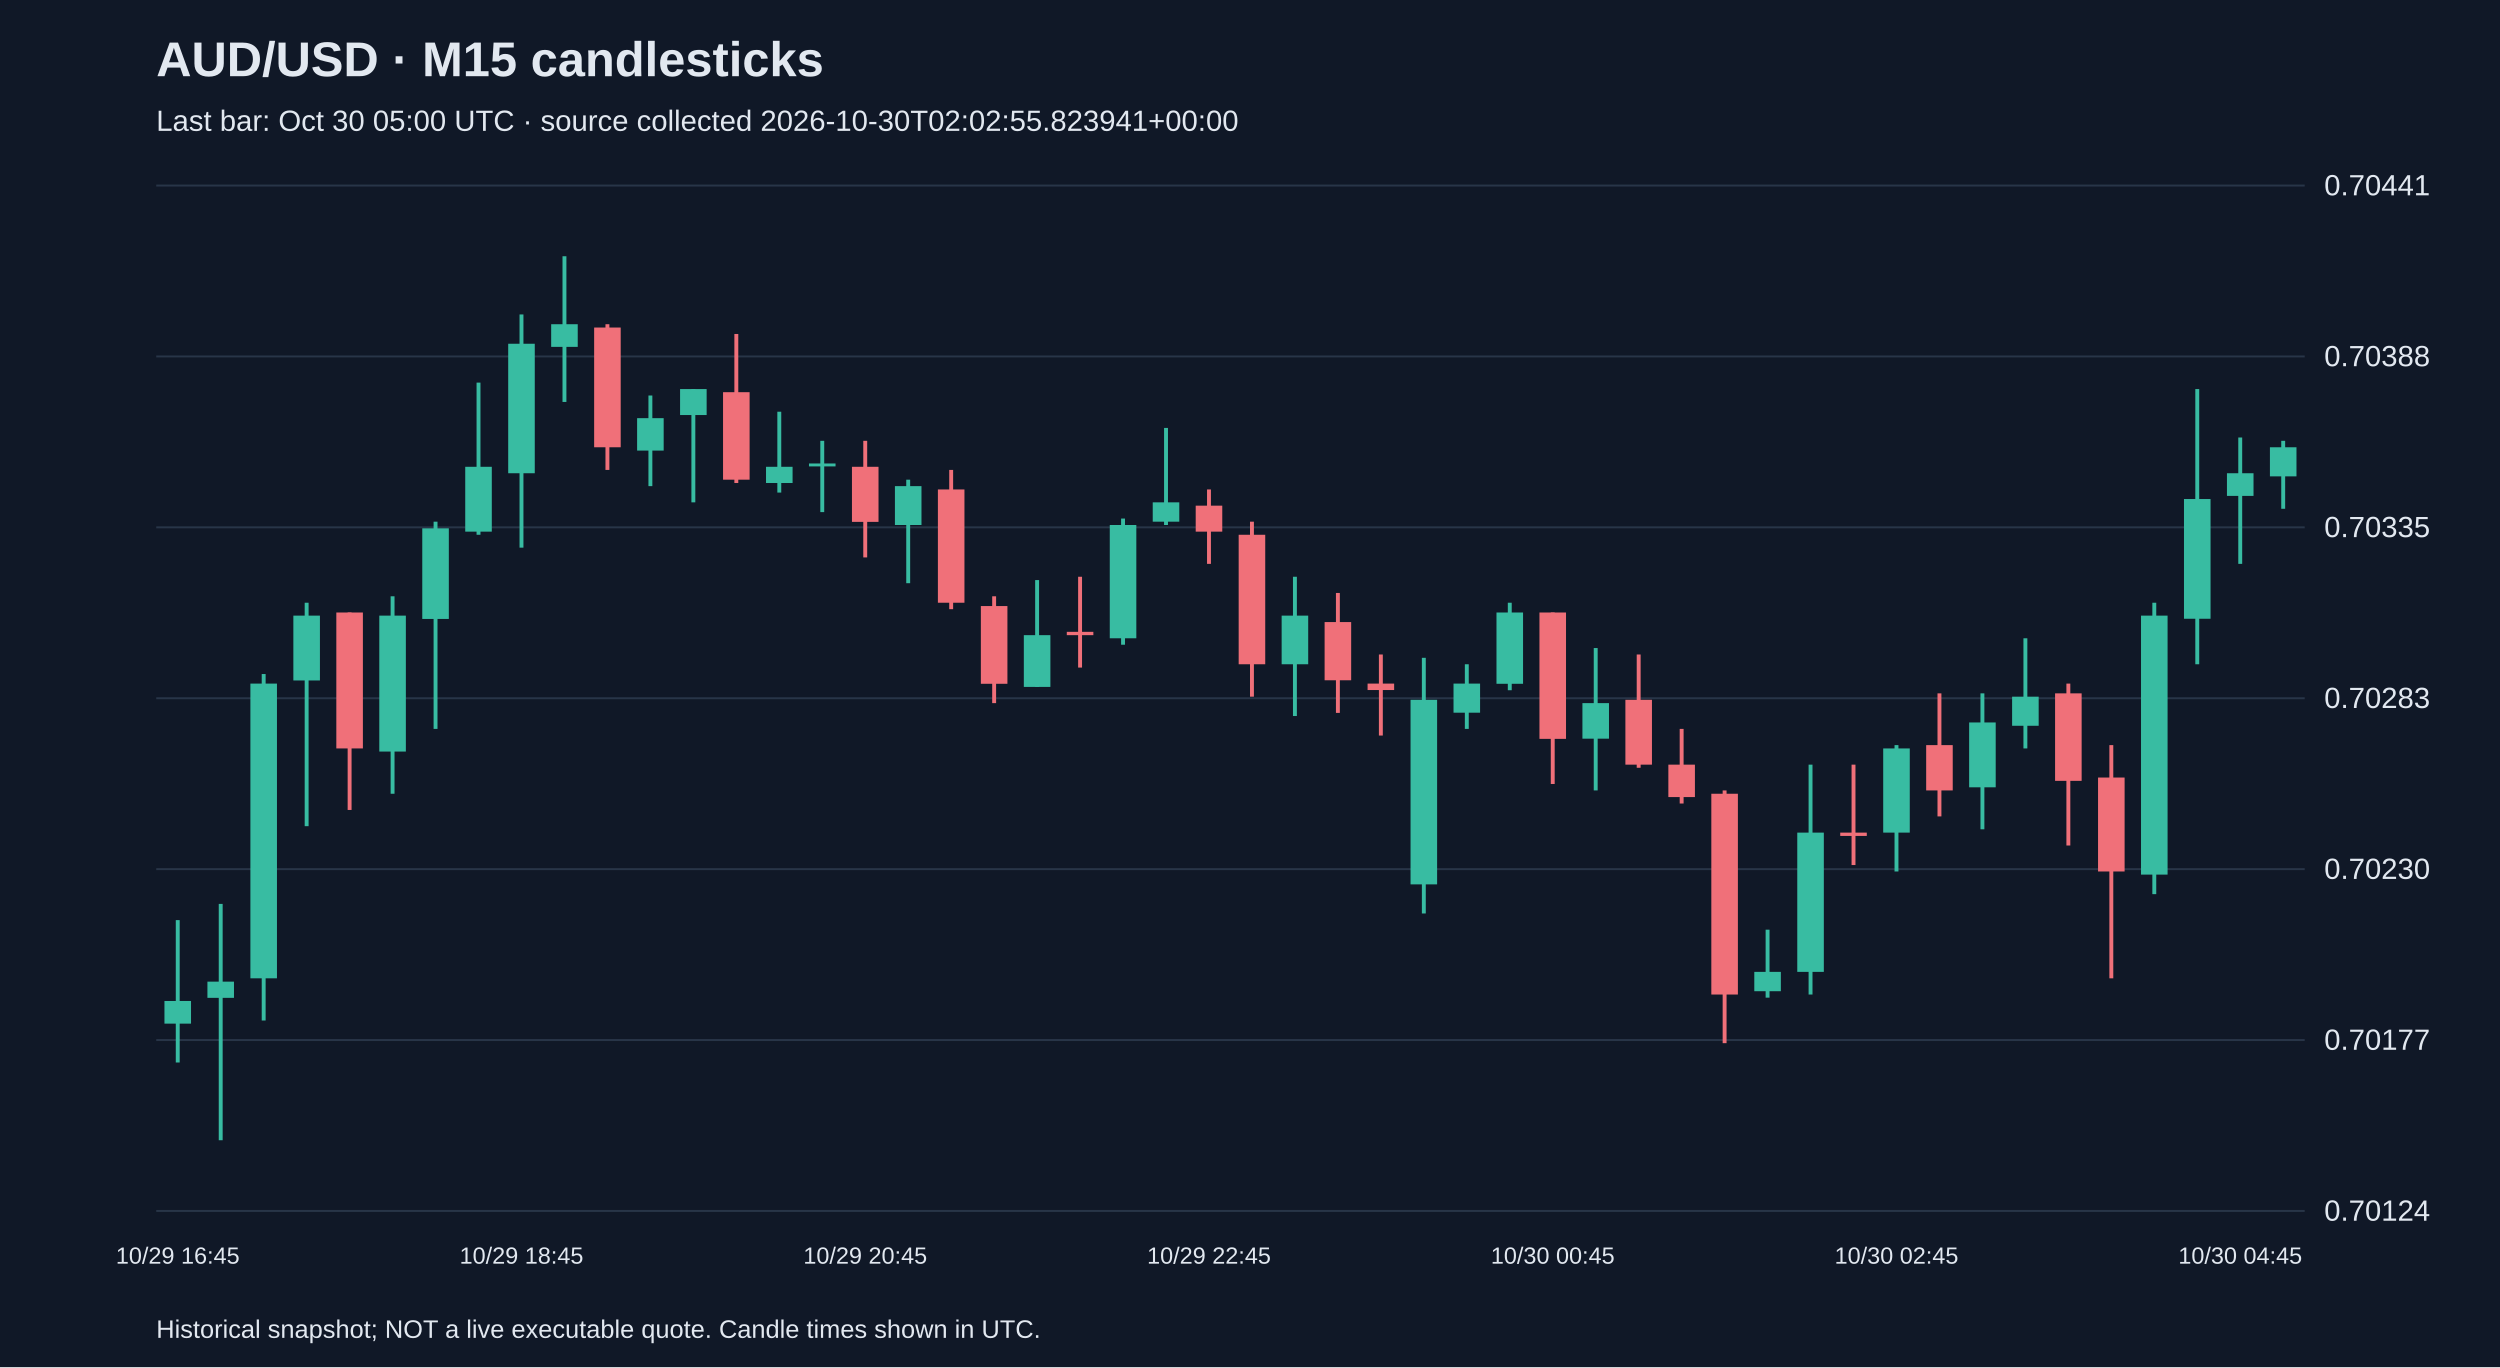
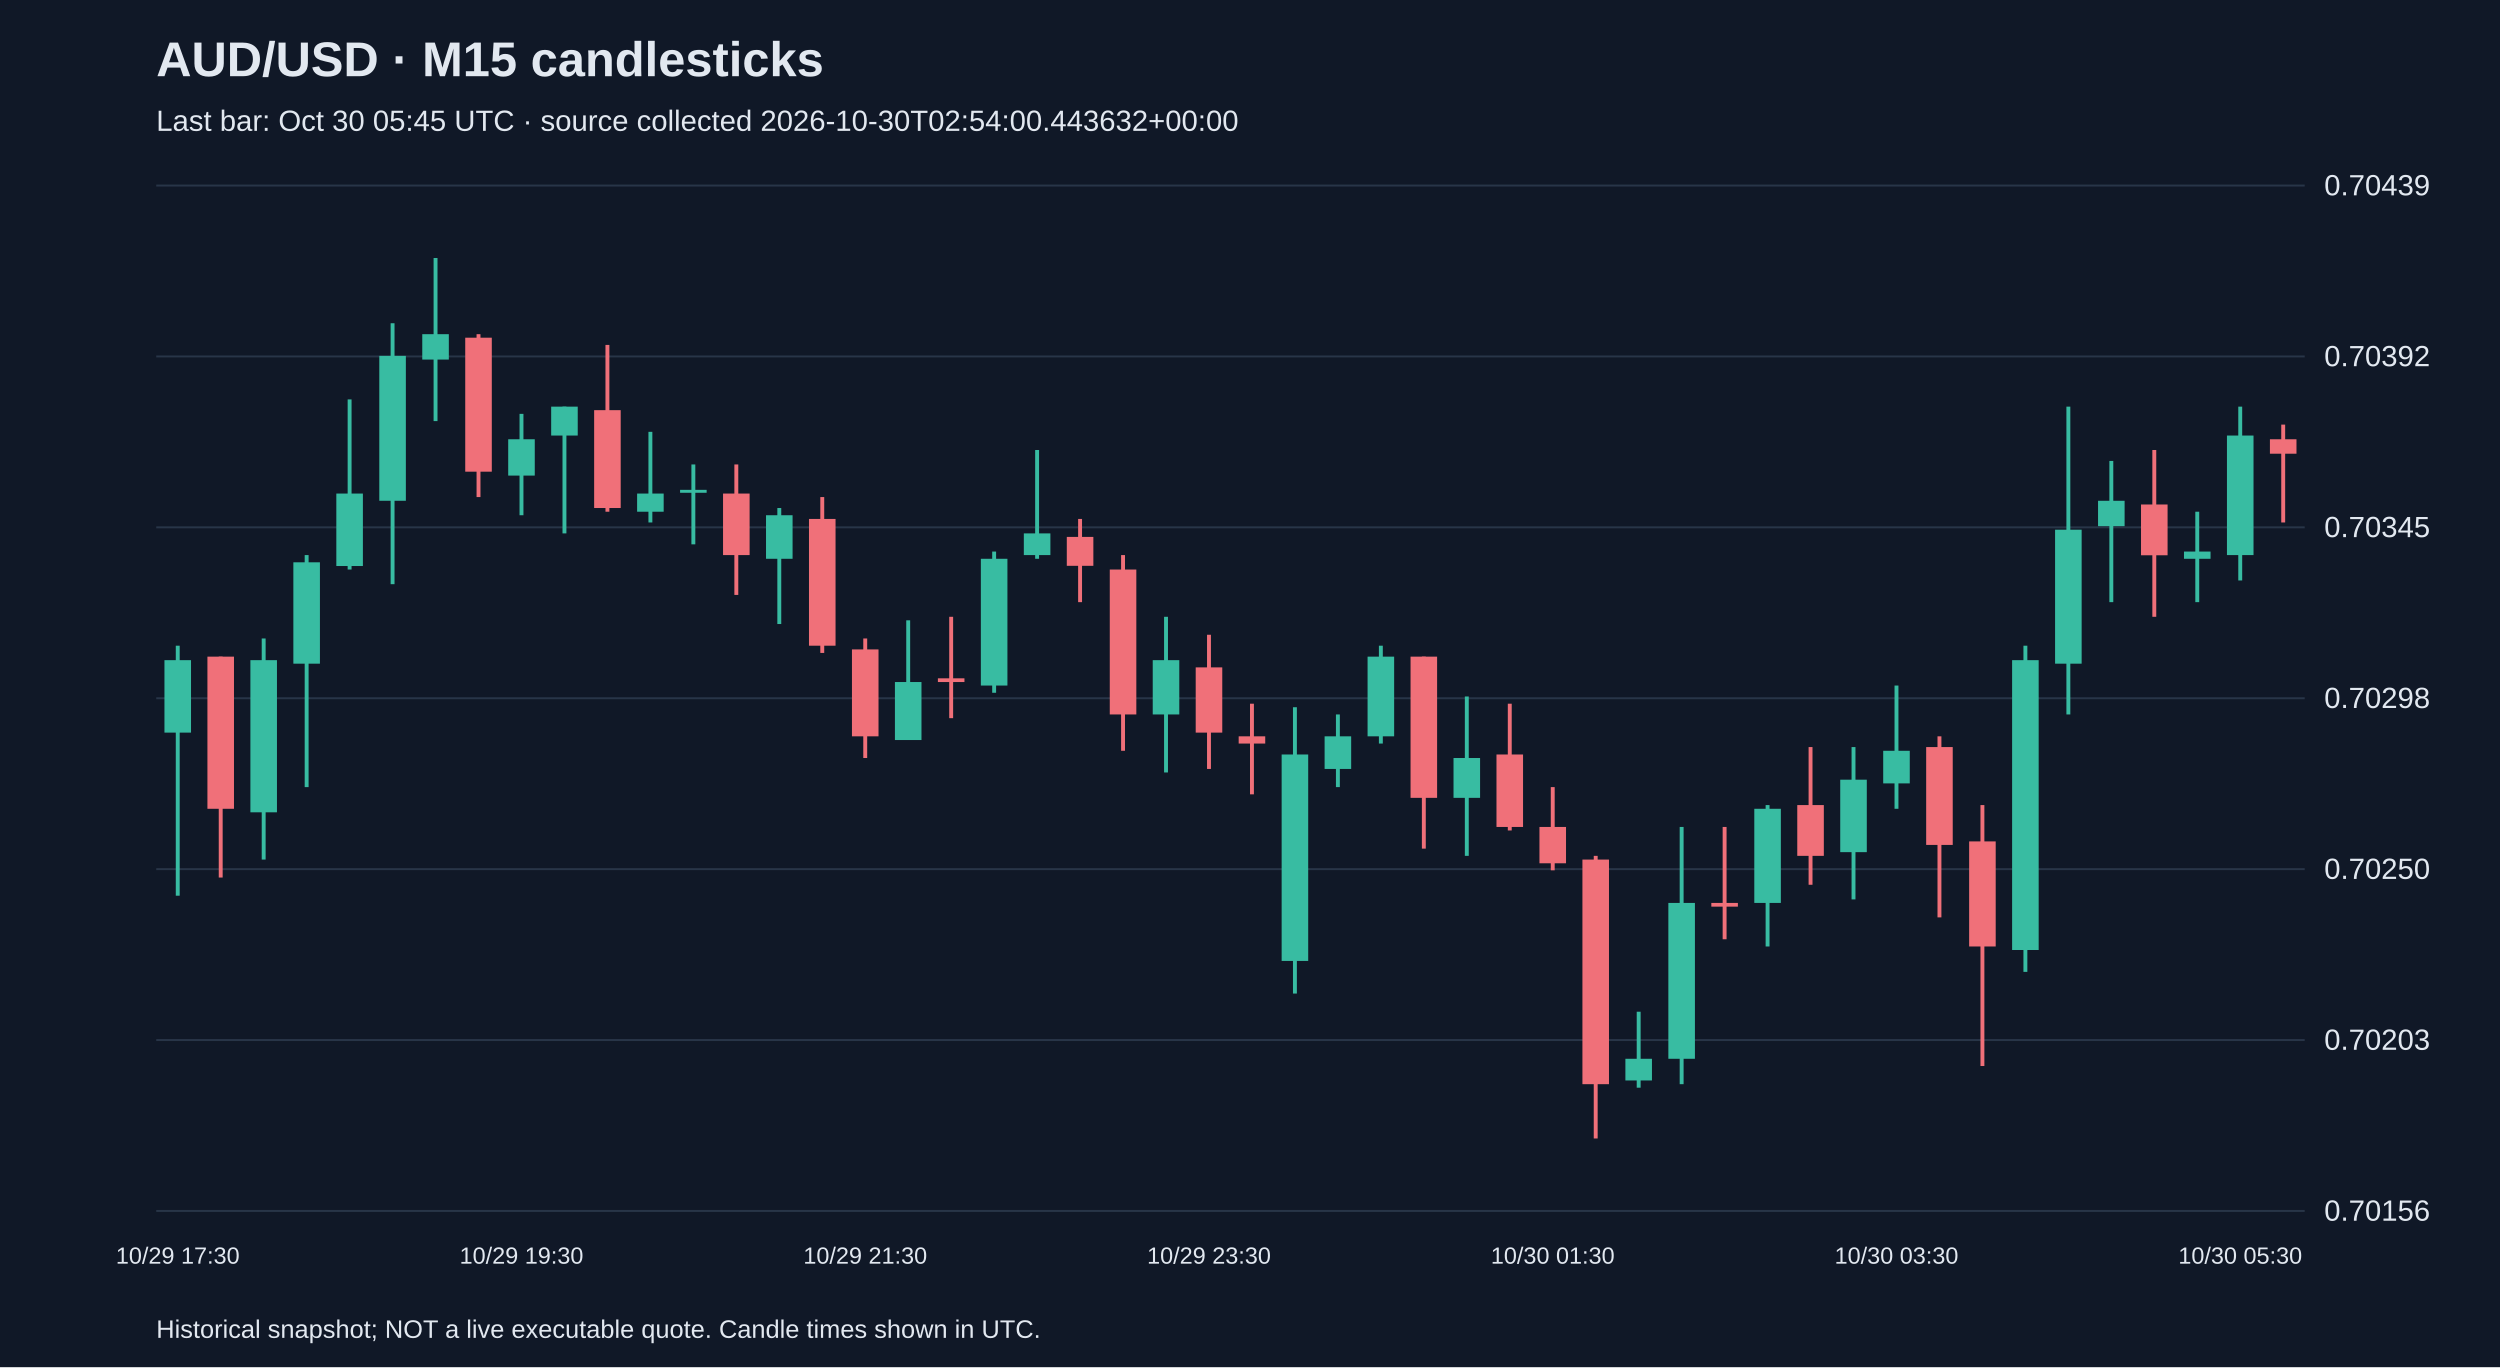
<svg xmlns="http://www.w3.org/2000/svg" viewBox="0 0 1280 700">
  <rect width="100%" height="100%" fill="#101827" />
  <style>text{font-family:Arial,sans-serif;fill:#e2e8f0}</style>
  <text x="80" y="39" font-size="25" font-weight="bold">AUD/USD · M15 candlesticks</text>
-   <text x="80" y="67" font-size="15" fill="#a6b1c5">Last bar: Oct 30 05:00 UTC · source collected 2026-10-30T02:02:55.823941+00:00</text>
+   <text x="80" y="67" font-size="15" fill="#a6b1c5">Last bar: Oct 30 05:45 UTC · source collected 2026-10-30T02:54:00.443632+00:00</text>
  <line x1="80" y1="620.0" x2="1180" y2="620.0" stroke="#283548" />
-   <text x="1190" y="625.0" font-size="15">0.70124</text>
+   <text x="1190" y="625.0" font-size="15">0.70156</text>
  <line x1="80" y1="532.5" x2="1180" y2="532.5" stroke="#283548" />
-   <text x="1190" y="537.5" font-size="15">0.70177</text>
+   <text x="1190" y="537.5" font-size="15">0.70203</text>
  <line x1="80" y1="445.0" x2="1180" y2="445.0" stroke="#283548" />
-   <text x="1190" y="450.0" font-size="15">0.70230</text>
+   <text x="1190" y="450.0" font-size="15">0.70250</text>
  <line x1="80" y1="357.5" x2="1180" y2="357.5" stroke="#283548" />
-   <text x="1190" y="362.5" font-size="15">0.70283</text>
+   <text x="1190" y="362.5" font-size="15">0.70298</text>
  <line x1="80" y1="270.0" x2="1180" y2="270.0" stroke="#283548" />
-   <text x="1190" y="275.0" font-size="15">0.70335</text>
+   <text x="1190" y="275.0" font-size="15">0.70345</text>
  <line x1="80" y1="182.5" x2="1180" y2="182.5" stroke="#283548" />
-   <text x="1190" y="187.5" font-size="15">0.70388</text>
+   <text x="1190" y="187.5" font-size="15">0.70392</text>
  <line x1="80" y1="95.0" x2="1180" y2="95.0" stroke="#283548" />
-   <text x="1190" y="100.0" font-size="15">0.70441</text>
-   <line x1="91.0" y1="471.1" x2="91.0" y2="544.0" stroke="#38bca2" stroke-width="2" />
-   <rect x="84.2" y="512.5" width="13.6" height="11.6" fill="#38bca2" />
-   <text x="91.0" y="647" text-anchor="middle" font-size="12">10/29 16:45</text>
-   <line x1="113.0" y1="462.8" x2="113.0" y2="583.8" stroke="#38bca2" stroke-width="2" />
-   <rect x="106.2" y="502.6" width="13.6" height="8.3" fill="#38bca2" />
-   <line x1="135.0" y1="345.1" x2="135.0" y2="522.5" stroke="#38bca2" stroke-width="2" />
-   <rect x="128.2" y="350.0" width="13.6" height="150.9" fill="#38bca2" />
-   <line x1="157.0" y1="308.6" x2="157.0" y2="423.0" stroke="#38bca2" stroke-width="2" />
-   <rect x="150.2" y="315.2" width="13.6" height="33.2" fill="#38bca2" />
-   <line x1="179.0" y1="313.6" x2="179.0" y2="414.7" stroke="#f07079" stroke-width="2" />
-   <rect x="172.2" y="313.6" width="13.6" height="69.6" fill="#f07079" />
-   <line x1="201.0" y1="305.3" x2="201.0" y2="406.4" stroke="#38bca2" stroke-width="2" />
-   <rect x="194.2" y="315.2" width="13.6" height="69.6" fill="#38bca2" />
-   <line x1="223.0" y1="267.1" x2="223.0" y2="373.2" stroke="#38bca2" stroke-width="2" />
-   <rect x="216.2" y="270.5" width="13.6" height="46.4" fill="#38bca2" />
-   <line x1="245.0" y1="195.9" x2="245.0" y2="273.8" stroke="#38bca2" stroke-width="2" />
-   <rect x="238.2" y="239.0" width="13.6" height="33.2" fill="#38bca2" />
-   <line x1="267.0" y1="161.0" x2="267.0" y2="280.4" stroke="#38bca2" stroke-width="2" />
-   <rect x="260.2" y="176.0" width="13.6" height="66.3" fill="#38bca2" />
-   <text x="267.0" y="647" text-anchor="middle" font-size="12">10/29 18:45</text>
-   <line x1="289.0" y1="131.2" x2="289.0" y2="205.8" stroke="#38bca2" stroke-width="2" />
-   <rect x="282.2" y="166.0" width="13.6" height="11.6" fill="#38bca2" />
-   <line x1="311.0" y1="166.0" x2="311.0" y2="240.6" stroke="#f07079" stroke-width="2" />
-   <rect x="304.2" y="167.7" width="13.6" height="61.3" fill="#f07079" />
-   <line x1="333.0" y1="202.5" x2="333.0" y2="248.9" stroke="#38bca2" stroke-width="2" />
-   <rect x="326.2" y="214.1" width="13.6" height="16.6" fill="#38bca2" />
-   <line x1="355.0" y1="199.2" x2="355.0" y2="257.2" stroke="#38bca2" stroke-width="2" />
-   <rect x="348.2" y="199.2" width="13.6" height="13.3" fill="#38bca2" />
-   <line x1="377.0" y1="171.0" x2="377.0" y2="247.3" stroke="#f07079" stroke-width="2" />
-   <rect x="370.2" y="200.8" width="13.6" height="44.8" fill="#f07079" />
-   <line x1="399.0" y1="210.8" x2="399.0" y2="252.2" stroke="#38bca2" stroke-width="2" />
-   <rect x="392.2" y="239.0" width="13.6" height="8.3" fill="#38bca2" />
-   <line x1="421.0" y1="225.7" x2="421.0" y2="262.2" stroke="#38bca2" stroke-width="2" />
-   <rect x="414.2" y="237.3" width="13.6" height="1.5" fill="#38bca2" />
-   <line x1="443.0" y1="225.7" x2="443.0" y2="285.4" stroke="#f07079" stroke-width="2" />
-   <rect x="436.2" y="239.0" width="13.6" height="28.2" fill="#f07079" />
-   <text x="443.0" y="647" text-anchor="middle" font-size="12">10/29 20:45</text>
-   <line x1="465.0" y1="245.6" x2="465.0" y2="298.6" stroke="#38bca2" stroke-width="2" />
-   <rect x="458.2" y="248.9" width="13.6" height="19.9" fill="#38bca2" />
-   <line x1="487.0" y1="240.6" x2="487.0" y2="311.9" stroke="#f07079" stroke-width="2" />
-   <rect x="480.2" y="250.6" width="13.6" height="58.0" fill="#f07079" />
-   <line x1="509.0" y1="305.3" x2="509.0" y2="360.0" stroke="#f07079" stroke-width="2" />
-   <rect x="502.2" y="310.3" width="13.6" height="39.8" fill="#f07079" />
-   <line x1="531.0" y1="297.0" x2="531.0" y2="351.7" stroke="#38bca2" stroke-width="2" />
-   <rect x="524.2" y="325.2" width="13.6" height="26.5" fill="#38bca2" />
-   <line x1="553.0" y1="295.3" x2="553.0" y2="341.8" stroke="#f07079" stroke-width="2" />
-   <rect x="546.2" y="323.5" width="13.6" height="1.7" fill="#f07079" />
-   <line x1="575.0" y1="265.5" x2="575.0" y2="330.1" stroke="#38bca2" stroke-width="2" />
-   <rect x="568.2" y="268.8" width="13.6" height="58.0" fill="#38bca2" />
-   <line x1="597.0" y1="219.1" x2="597.0" y2="268.8" stroke="#38bca2" stroke-width="2" />
-   <rect x="590.2" y="257.2" width="13.6" height="9.9" fill="#38bca2" />
-   <line x1="619.0" y1="250.6" x2="619.0" y2="288.7" stroke="#f07079" stroke-width="2" />
-   <rect x="612.2" y="258.9" width="13.6" height="13.3" fill="#f07079" />
-   <text x="619.0" y="647" text-anchor="middle" font-size="12">10/29 22:45</text>
-   <line x1="641.0" y1="267.1" x2="641.0" y2="356.7" stroke="#f07079" stroke-width="2" />
-   <rect x="634.2" y="273.8" width="13.6" height="66.3" fill="#f07079" />
-   <line x1="663.0" y1="295.3" x2="663.0" y2="366.6" stroke="#38bca2" stroke-width="2" />
-   <rect x="656.2" y="315.2" width="13.6" height="24.9" fill="#38bca2" />
-   <line x1="685.0" y1="303.6" x2="685.0" y2="365.0" stroke="#f07079" stroke-width="2" />
-   <rect x="678.2" y="318.5" width="13.6" height="29.8" fill="#f07079" />
-   <line x1="707.0" y1="335.1" x2="707.0" y2="376.6" stroke="#f07079" stroke-width="2" />
-   <rect x="700.2" y="350.0" width="13.6" height="3.3" fill="#f07079" />
-   <line x1="729.0" y1="336.8" x2="729.0" y2="467.7" stroke="#38bca2" stroke-width="2" />
-   <rect x="722.2" y="358.3" width="13.6" height="94.5" fill="#38bca2" />
-   <line x1="751.0" y1="340.1" x2="751.0" y2="373.2" stroke="#38bca2" stroke-width="2" />
-   <rect x="744.2" y="350.0" width="13.6" height="14.9" fill="#38bca2" />
-   <line x1="773.0" y1="308.6" x2="773.0" y2="353.4" stroke="#38bca2" stroke-width="2" />
-   <rect x="766.2" y="313.6" width="13.6" height="36.5" fill="#38bca2" />
-   <line x1="795.0" y1="313.6" x2="795.0" y2="401.4" stroke="#f07079" stroke-width="2" />
-   <rect x="788.2" y="313.6" width="13.6" height="64.7" fill="#f07079" />
-   <text x="795.0" y="647" text-anchor="middle" font-size="12">10/30 00:45</text>
-   <line x1="817.0" y1="331.8" x2="817.0" y2="404.7" stroke="#38bca2" stroke-width="2" />
-   <rect x="810.2" y="360.0" width="13.6" height="18.2" fill="#38bca2" />
-   <line x1="839.0" y1="335.1" x2="839.0" y2="393.1" stroke="#f07079" stroke-width="2" />
-   <rect x="832.2" y="358.3" width="13.6" height="33.2" fill="#f07079" />
-   <line x1="861.0" y1="373.2" x2="861.0" y2="411.4" stroke="#f07079" stroke-width="2" />
-   <rect x="854.2" y="391.5" width="13.6" height="16.6" fill="#f07079" />
-   <line x1="883.0" y1="404.7" x2="883.0" y2="534.1" stroke="#f07079" stroke-width="2" />
-   <rect x="876.2" y="406.4" width="13.6" height="102.8" fill="#f07079" />
-   <line x1="905.0" y1="476.0" x2="905.0" y2="510.8" stroke="#38bca2" stroke-width="2" />
-   <rect x="898.2" y="497.6" width="13.6" height="9.9" fill="#38bca2" />
-   <line x1="927.0" y1="391.5" x2="927.0" y2="509.2" stroke="#38bca2" stroke-width="2" />
-   <rect x="920.2" y="426.3" width="13.6" height="71.3" fill="#38bca2" />
-   <line x1="949.0" y1="391.5" x2="949.0" y2="442.9" stroke="#f07079" stroke-width="2" />
-   <rect x="942.2" y="426.3" width="13.6" height="1.7" fill="#f07079" />
-   <line x1="971.0" y1="381.5" x2="971.0" y2="446.2" stroke="#38bca2" stroke-width="2" />
-   <rect x="964.2" y="383.2" width="13.6" height="43.1" fill="#38bca2" />
-   <text x="971.0" y="647" text-anchor="middle" font-size="12">10/30 02:45</text>
-   <line x1="993.0" y1="355.0" x2="993.0" y2="418.0" stroke="#f07079" stroke-width="2" />
-   <rect x="986.2" y="381.5" width="13.6" height="23.2" fill="#f07079" />
-   <line x1="1015.0" y1="355.0" x2="1015.0" y2="424.6" stroke="#38bca2" stroke-width="2" />
-   <rect x="1008.2" y="369.9" width="13.6" height="33.2" fill="#38bca2" />
-   <line x1="1037.0" y1="326.8" x2="1037.0" y2="383.2" stroke="#38bca2" stroke-width="2" />
-   <rect x="1030.2" y="356.7" width="13.6" height="14.9" fill="#38bca2" />
-   <line x1="1059.0" y1="350.0" x2="1059.0" y2="432.9" stroke="#f07079" stroke-width="2" />
-   <rect x="1052.2" y="355.0" width="13.6" height="44.8" fill="#f07079" />
-   <line x1="1081.0" y1="381.5" x2="1081.0" y2="500.9" stroke="#f07079" stroke-width="2" />
-   <rect x="1074.2" y="398.1" width="13.6" height="48.1" fill="#f07079" />
-   <line x1="1103.0" y1="308.6" x2="1103.0" y2="457.8" stroke="#38bca2" stroke-width="2" />
-   <rect x="1096.2" y="315.2" width="13.6" height="132.6" fill="#38bca2" />
-   <line x1="1125.0" y1="199.2" x2="1125.0" y2="340.1" stroke="#38bca2" stroke-width="2" />
-   <rect x="1118.2" y="255.5" width="13.6" height="61.3" fill="#38bca2" />
-   <line x1="1147.0" y1="224.0" x2="1147.0" y2="288.7" stroke="#38bca2" stroke-width="2" />
-   <rect x="1140.2" y="242.3" width="13.6" height="11.6" fill="#38bca2" />
-   <text x="1147.0" y="647" text-anchor="middle" font-size="12">10/30 04:45</text>
-   <line x1="1169.0" y1="225.7" x2="1169.0" y2="260.5" stroke="#38bca2" stroke-width="2" />
-   <rect x="1162.2" y="229.0" width="13.6" height="14.9" fill="#38bca2" />
+   <text x="1190" y="100.0" font-size="15">0.70439</text>
+   <line x1="91.0" y1="330.6" x2="91.0" y2="458.6" stroke="#38bca2" stroke-width="2" />
+   <rect x="84.2" y="338.0" width="13.6" height="37.1" fill="#38bca2" />
+   <text x="91.0" y="647" text-anchor="middle" font-size="12">10/29 17:30</text>
+   <line x1="113.0" y1="336.2" x2="113.0" y2="449.3" stroke="#f07079" stroke-width="2" />
+   <rect x="106.2" y="336.2" width="13.6" height="77.9" fill="#f07079" />
+   <line x1="135.0" y1="326.9" x2="135.0" y2="440.1" stroke="#38bca2" stroke-width="2" />
+   <rect x="128.2" y="338.0" width="13.6" height="77.9" fill="#38bca2" />
+   <line x1="157.0" y1="284.2" x2="157.0" y2="403.0" stroke="#38bca2" stroke-width="2" />
+   <rect x="150.2" y="287.9" width="13.6" height="51.9" fill="#38bca2" />
+   <line x1="179.0" y1="204.5" x2="179.0" y2="291.6" stroke="#38bca2" stroke-width="2" />
+   <rect x="172.2" y="252.7" width="13.6" height="37.1" fill="#38bca2" />
+   <line x1="201.0" y1="165.5" x2="201.0" y2="299.1" stroke="#38bca2" stroke-width="2" />
+   <rect x="194.2" y="182.2" width="13.6" height="74.2" fill="#38bca2" />
+   <line x1="223.0" y1="132.1" x2="223.0" y2="215.6" stroke="#38bca2" stroke-width="2" />
+   <rect x="216.2" y="171.1" width="13.6" height="13.0" fill="#38bca2" />
+   <line x1="245.0" y1="171.1" x2="245.0" y2="254.5" stroke="#f07079" stroke-width="2" />
+   <rect x="238.2" y="172.9" width="13.6" height="68.6" fill="#f07079" />
+   <line x1="267.0" y1="211.9" x2="267.0" y2="263.8" stroke="#38bca2" stroke-width="2" />
+   <rect x="260.2" y="224.9" width="13.6" height="18.6" fill="#38bca2" />
+   <text x="267.0" y="647" text-anchor="middle" font-size="12">10/29 19:30</text>
+   <line x1="289.0" y1="208.2" x2="289.0" y2="273.1" stroke="#38bca2" stroke-width="2" />
+   <rect x="282.2" y="208.2" width="13.6" height="14.8" fill="#38bca2" />
+   <line x1="311.0" y1="176.6" x2="311.0" y2="262.0" stroke="#f07079" stroke-width="2" />
+   <rect x="304.2" y="210.0" width="13.6" height="50.1" fill="#f07079" />
+   <line x1="333.0" y1="221.1" x2="333.0" y2="267.5" stroke="#38bca2" stroke-width="2" />
+   <rect x="326.2" y="252.7" width="13.6" height="9.3" fill="#38bca2" />
+   <line x1="355.0" y1="237.8" x2="355.0" y2="278.7" stroke="#38bca2" stroke-width="2" />
+   <rect x="348.2" y="250.8" width="13.6" height="1.5" fill="#38bca2" />
+   <line x1="377.0" y1="237.8" x2="377.0" y2="304.6" stroke="#f07079" stroke-width="2" />
+   <rect x="370.2" y="252.7" width="13.6" height="31.5" fill="#f07079" />
+   <line x1="399.0" y1="260.1" x2="399.0" y2="319.5" stroke="#38bca2" stroke-width="2" />
+   <rect x="392.2" y="263.8" width="13.6" height="22.3" fill="#38bca2" />
+   <line x1="421.0" y1="254.5" x2="421.0" y2="334.3" stroke="#f07079" stroke-width="2" />
+   <rect x="414.2" y="265.7" width="13.6" height="64.9" fill="#f07079" />
+   <line x1="443.0" y1="326.9" x2="443.0" y2="388.1" stroke="#f07079" stroke-width="2" />
+   <rect x="436.2" y="332.5" width="13.6" height="44.5" fill="#f07079" />
+   <text x="443.0" y="647" text-anchor="middle" font-size="12">10/29 21:30</text>
+   <line x1="465.0" y1="317.6" x2="465.0" y2="378.8" stroke="#38bca2" stroke-width="2" />
+   <rect x="458.2" y="349.2" width="13.6" height="29.7" fill="#38bca2" />
+   <line x1="487.0" y1="315.8" x2="487.0" y2="367.7" stroke="#f07079" stroke-width="2" />
+   <rect x="480.2" y="347.3" width="13.6" height="1.9" fill="#f07079" />
+   <line x1="509.0" y1="282.4" x2="509.0" y2="354.7" stroke="#38bca2" stroke-width="2" />
+   <rect x="502.2" y="286.1" width="13.6" height="64.9" fill="#38bca2" />
+   <line x1="531.0" y1="230.4" x2="531.0" y2="286.1" stroke="#38bca2" stroke-width="2" />
+   <rect x="524.2" y="273.1" width="13.6" height="11.1" fill="#38bca2" />
+   <line x1="553.0" y1="265.7" x2="553.0" y2="308.3" stroke="#f07079" stroke-width="2" />
+   <rect x="546.2" y="274.9" width="13.6" height="14.8" fill="#f07079" />
+   <line x1="575.0" y1="284.2" x2="575.0" y2="384.4" stroke="#f07079" stroke-width="2" />
+   <rect x="568.2" y="291.6" width="13.6" height="74.2" fill="#f07079" />
+   <line x1="597.0" y1="315.8" x2="597.0" y2="395.5" stroke="#38bca2" stroke-width="2" />
+   <rect x="590.2" y="338.0" width="13.6" height="27.8" fill="#38bca2" />
+   <line x1="619.0" y1="325.0" x2="619.0" y2="393.7" stroke="#f07079" stroke-width="2" />
+   <rect x="612.2" y="341.7" width="13.6" height="33.4" fill="#f07079" />
+   <text x="619.0" y="647" text-anchor="middle" font-size="12">10/29 23:30</text>
+   <line x1="641.0" y1="360.3" x2="641.0" y2="406.7" stroke="#f07079" stroke-width="2" />
+   <rect x="634.2" y="377.0" width="13.6" height="3.7" fill="#f07079" />
+   <line x1="663.0" y1="362.1" x2="663.0" y2="508.7" stroke="#38bca2" stroke-width="2" />
+   <rect x="656.2" y="386.3" width="13.6" height="105.7" fill="#38bca2" />
+   <line x1="685.0" y1="365.8" x2="685.0" y2="403.0" stroke="#38bca2" stroke-width="2" />
+   <rect x="678.2" y="377.0" width="13.6" height="16.7" fill="#38bca2" />
+   <line x1="707.0" y1="330.6" x2="707.0" y2="380.7" stroke="#38bca2" stroke-width="2" />
+   <rect x="700.2" y="336.2" width="13.6" height="40.8" fill="#38bca2" />
+   <line x1="729.0" y1="336.2" x2="729.0" y2="434.5" stroke="#f07079" stroke-width="2" />
+   <rect x="722.2" y="336.2" width="13.6" height="72.3" fill="#f07079" />
+   <line x1="751.0" y1="356.6" x2="751.0" y2="438.2" stroke="#38bca2" stroke-width="2" />
+   <rect x="744.2" y="388.1" width="13.6" height="20.4" fill="#38bca2" />
+   <line x1="773.0" y1="360.3" x2="773.0" y2="425.2" stroke="#f07079" stroke-width="2" />
+   <rect x="766.2" y="386.3" width="13.6" height="37.1" fill="#f07079" />
+   <line x1="795.0" y1="403.0" x2="795.0" y2="445.6" stroke="#f07079" stroke-width="2" />
+   <rect x="788.2" y="423.4" width="13.6" height="18.6" fill="#f07079" />
+   <text x="795.0" y="647" text-anchor="middle" font-size="12">10/30 01:30</text>
+   <line x1="817.0" y1="438.2" x2="817.0" y2="582.9" stroke="#f07079" stroke-width="2" />
+   <rect x="810.2" y="440.1" width="13.6" height="115.0" fill="#f07079" />
+   <line x1="839.0" y1="518.0" x2="839.0" y2="556.9" stroke="#38bca2" stroke-width="2" />
+   <rect x="832.2" y="542.1" width="13.6" height="11.1" fill="#38bca2" />
+   <line x1="861.0" y1="423.4" x2="861.0" y2="555.1" stroke="#38bca2" stroke-width="2" />
+   <rect x="854.2" y="462.3" width="13.6" height="79.8" fill="#38bca2" />
+   <line x1="883.0" y1="423.4" x2="883.0" y2="480.9" stroke="#f07079" stroke-width="2" />
+   <rect x="876.2" y="462.3" width="13.6" height="1.9" fill="#f07079" />
+   <line x1="905.0" y1="412.2" x2="905.0" y2="484.6" stroke="#38bca2" stroke-width="2" />
+   <rect x="898.2" y="414.1" width="13.6" height="48.2" fill="#38bca2" />
+   <line x1="927.0" y1="382.5" x2="927.0" y2="453.0" stroke="#f07079" stroke-width="2" />
+   <rect x="920.2" y="412.2" width="13.6" height="26.0" fill="#f07079" />
+   <line x1="949.0" y1="382.5" x2="949.0" y2="460.5" stroke="#38bca2" stroke-width="2" />
+   <rect x="942.2" y="399.2" width="13.6" height="37.1" fill="#38bca2" />
+   <line x1="971.0" y1="351.0" x2="971.0" y2="414.1" stroke="#38bca2" stroke-width="2" />
+   <rect x="964.2" y="384.4" width="13.6" height="16.7" fill="#38bca2" />
+   <text x="971.0" y="647" text-anchor="middle" font-size="12">10/30 03:30</text>
+   <line x1="993.0" y1="377.0" x2="993.0" y2="469.7" stroke="#f07079" stroke-width="2" />
+   <rect x="986.2" y="382.5" width="13.6" height="50.1" fill="#f07079" />
+   <line x1="1015.0" y1="412.2" x2="1015.0" y2="545.8" stroke="#f07079" stroke-width="2" />
+   <rect x="1008.2" y="430.8" width="13.6" height="53.8" fill="#f07079" />
+   <line x1="1037.0" y1="330.6" x2="1037.0" y2="497.6" stroke="#38bca2" stroke-width="2" />
+   <rect x="1030.2" y="338.0" width="13.6" height="148.4" fill="#38bca2" />
+   <line x1="1059.0" y1="208.2" x2="1059.0" y2="365.8" stroke="#38bca2" stroke-width="2" />
+   <rect x="1052.2" y="271.2" width="13.6" height="68.6" fill="#38bca2" />
+   <line x1="1081.0" y1="236.0" x2="1081.0" y2="308.3" stroke="#38bca2" stroke-width="2" />
+   <rect x="1074.2" y="256.4" width="13.6" height="13.0" fill="#38bca2" />
+   <line x1="1103.0" y1="230.4" x2="1103.0" y2="315.8" stroke="#f07079" stroke-width="2" />
+   <rect x="1096.2" y="258.3" width="13.6" height="26.0" fill="#f07079" />
+   <line x1="1125.0" y1="262.0" x2="1125.0" y2="308.3" stroke="#38bca2" stroke-width="2" />
+   <rect x="1118.2" y="282.4" width="13.6" height="3.7" fill="#38bca2" />
+   <line x1="1147.0" y1="208.2" x2="1147.0" y2="297.2" stroke="#38bca2" stroke-width="2" />
+   <rect x="1140.2" y="223.0" width="13.6" height="61.2" fill="#38bca2" />
+   <text x="1147.0" y="647" text-anchor="middle" font-size="12">10/30 05:30</text>
+   <line x1="1169.0" y1="217.4" x2="1169.0" y2="267.5" stroke="#f07079" stroke-width="2" />
+   <rect x="1162.2" y="224.9" width="13.6" height="7.4" fill="#f07079" />
  <text x="80" y="685" font-size="13">Historical snapshot; NOT a live executable quote. Candle times shown in UTC.</text>
</svg>
